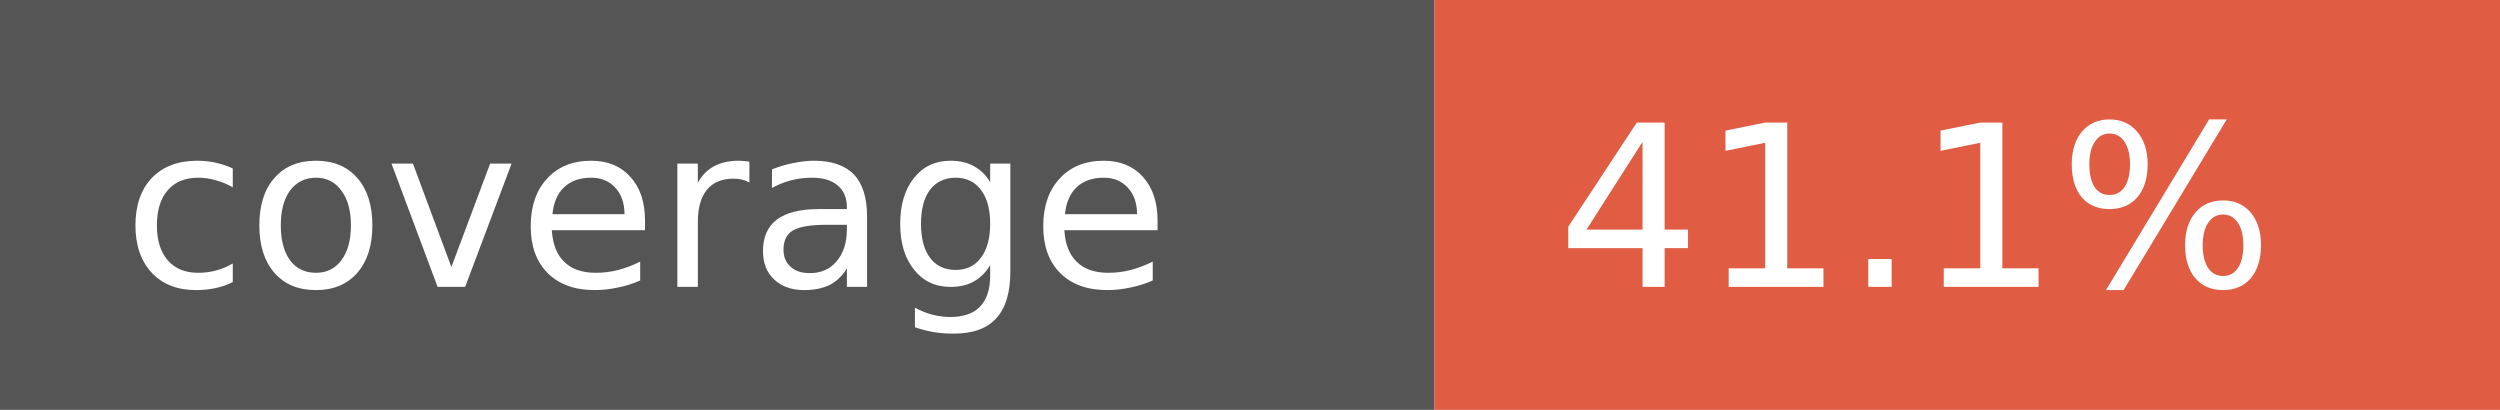
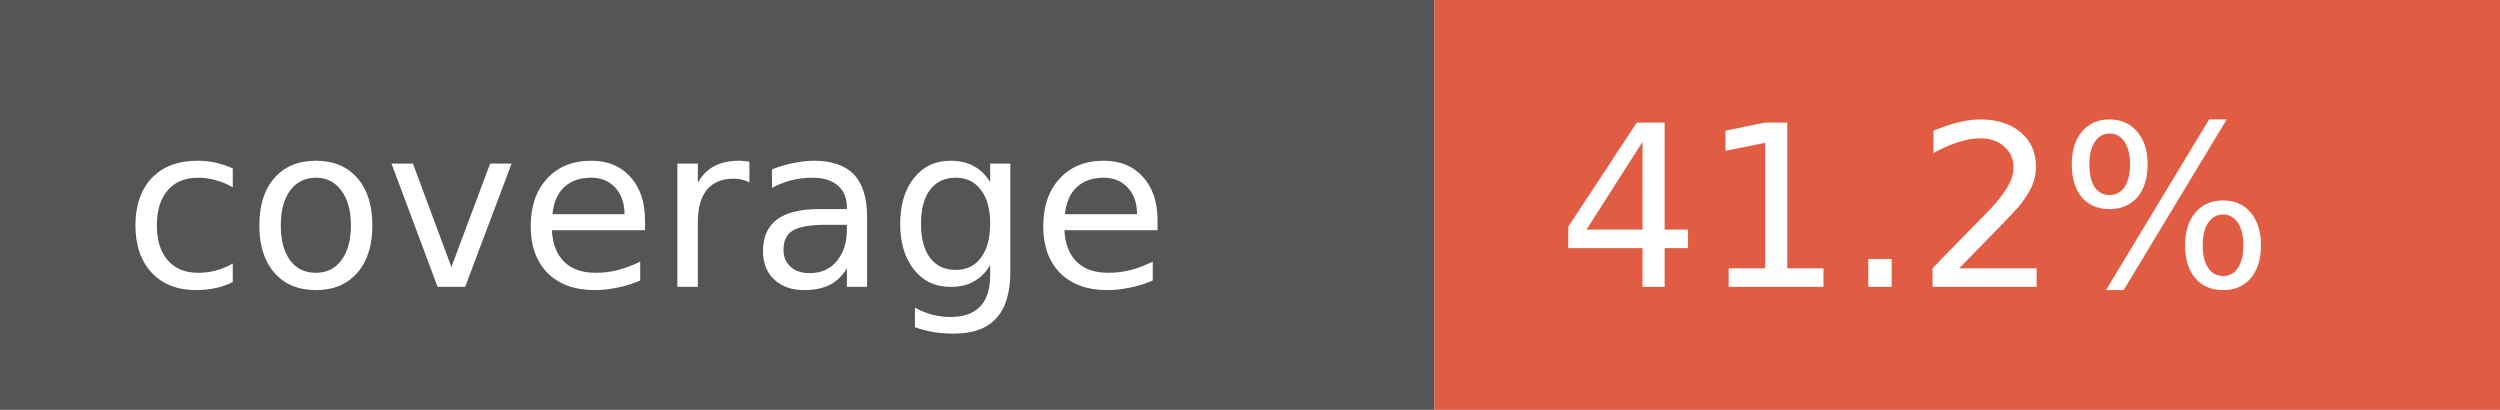
- <svg xmlns="http://www.w3.org/2000/svg" width="122" height="20" role="img" aria-label="coverage: 41.1%">
+ <svg xmlns="http://www.w3.org/2000/svg" width="122" height="20" role="img" aria-label="coverage: 41.2%">
  <rect width="70" height="20" fill="#555" />
  <rect x="70" width="52" height="20" fill="#e05d44" />
  <g fill="#fff" font-family="Verdana,Geneva,DejaVu Sans,sans-serif" font-size="11">
    <text x="6" y="14">coverage</text>
-     <text x="76" y="14">41.1%</text>
+     <text x="76" y="14">41.2%</text>
  </g>
</svg>
